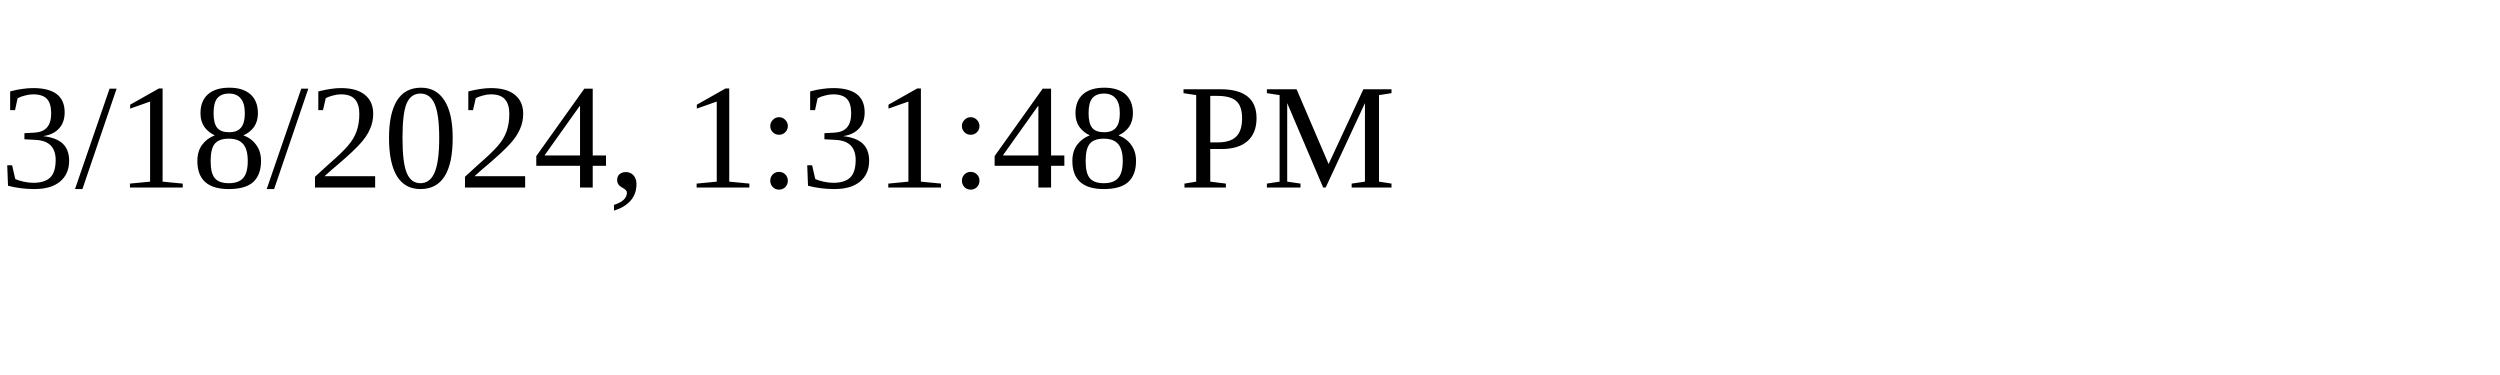
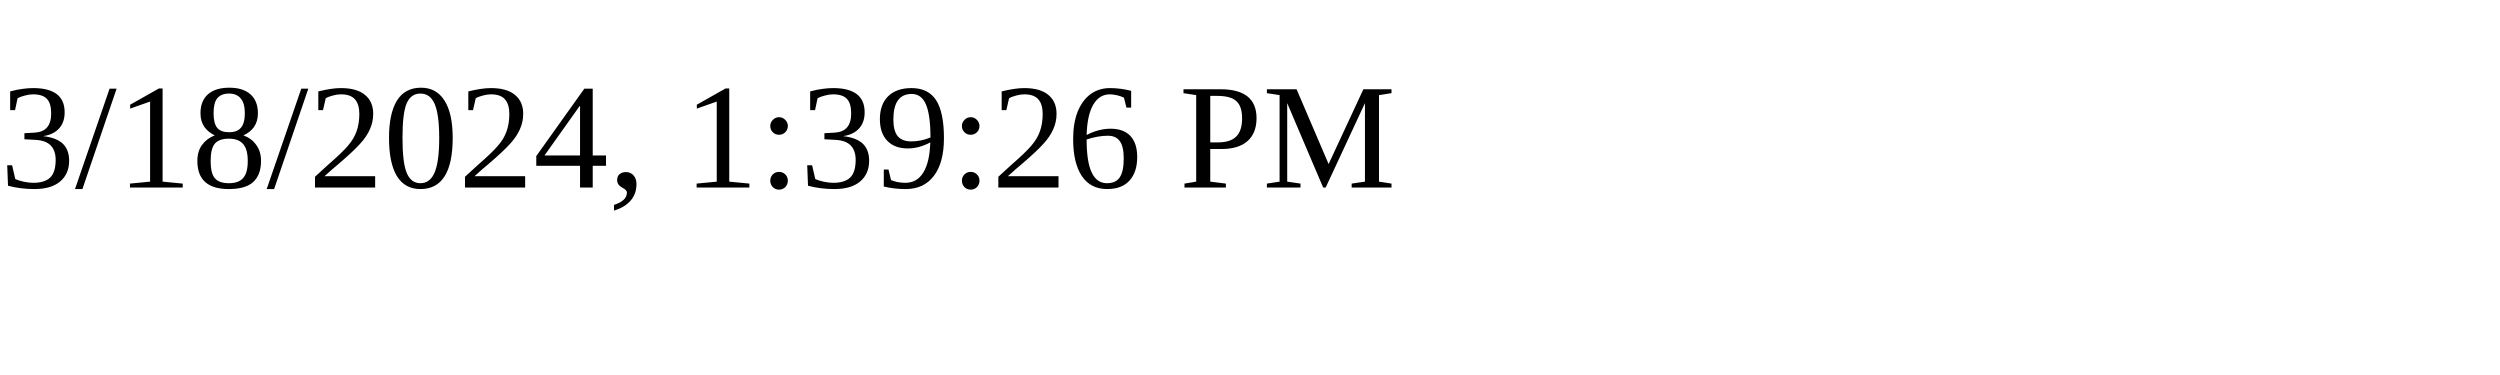
<svg xmlns="http://www.w3.org/2000/svg" height="30" width="200">
-   <text x="0" y="15">3/18/2024, 1:31:48 PM</text>
+   <text x="0" y="15">3/18/2024, 1:39:26 PM</text>
</svg>
